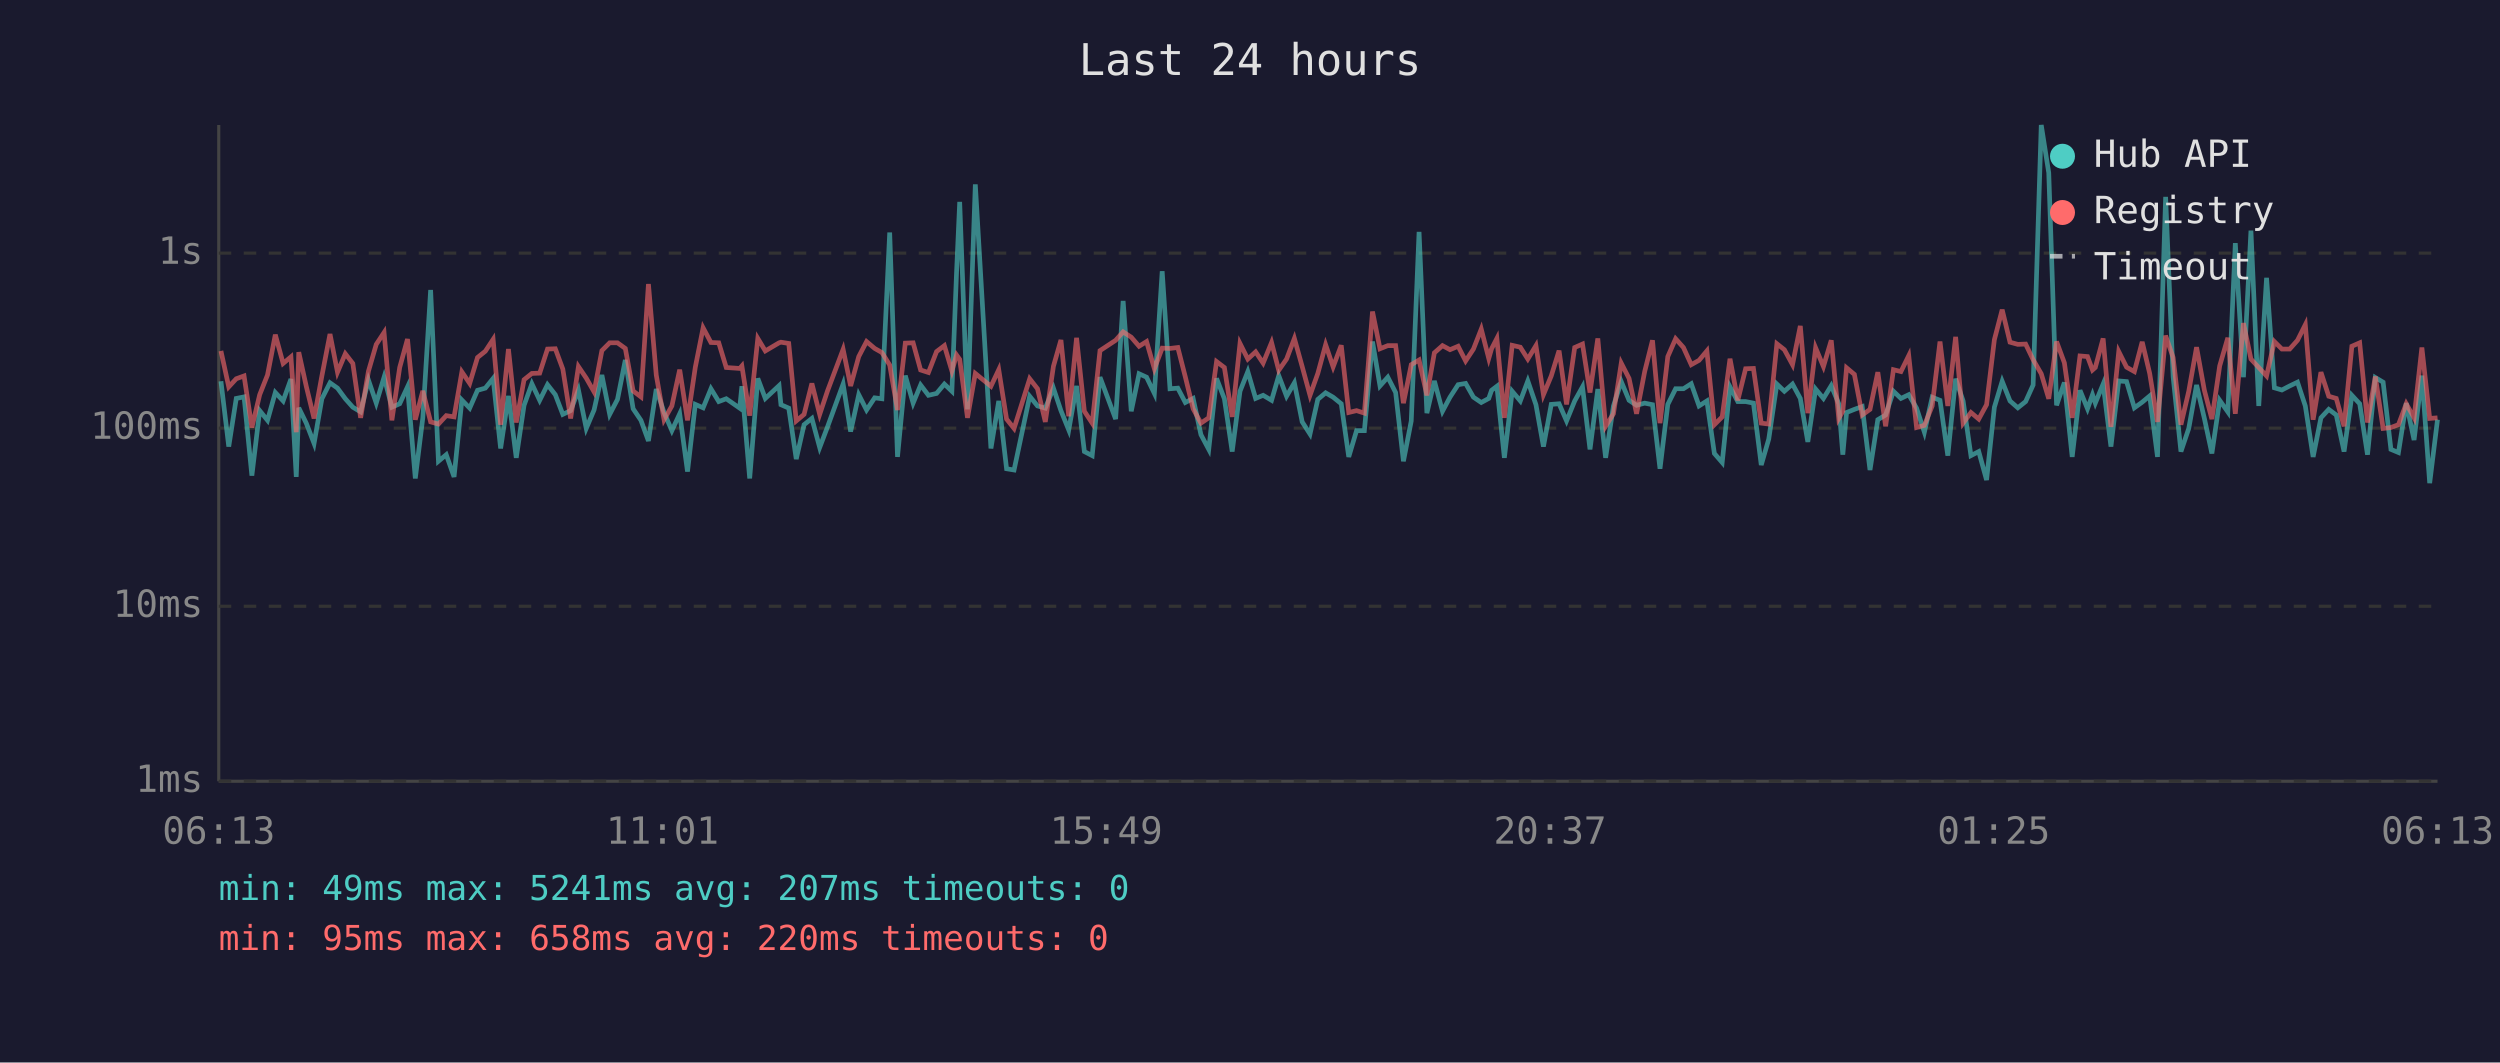
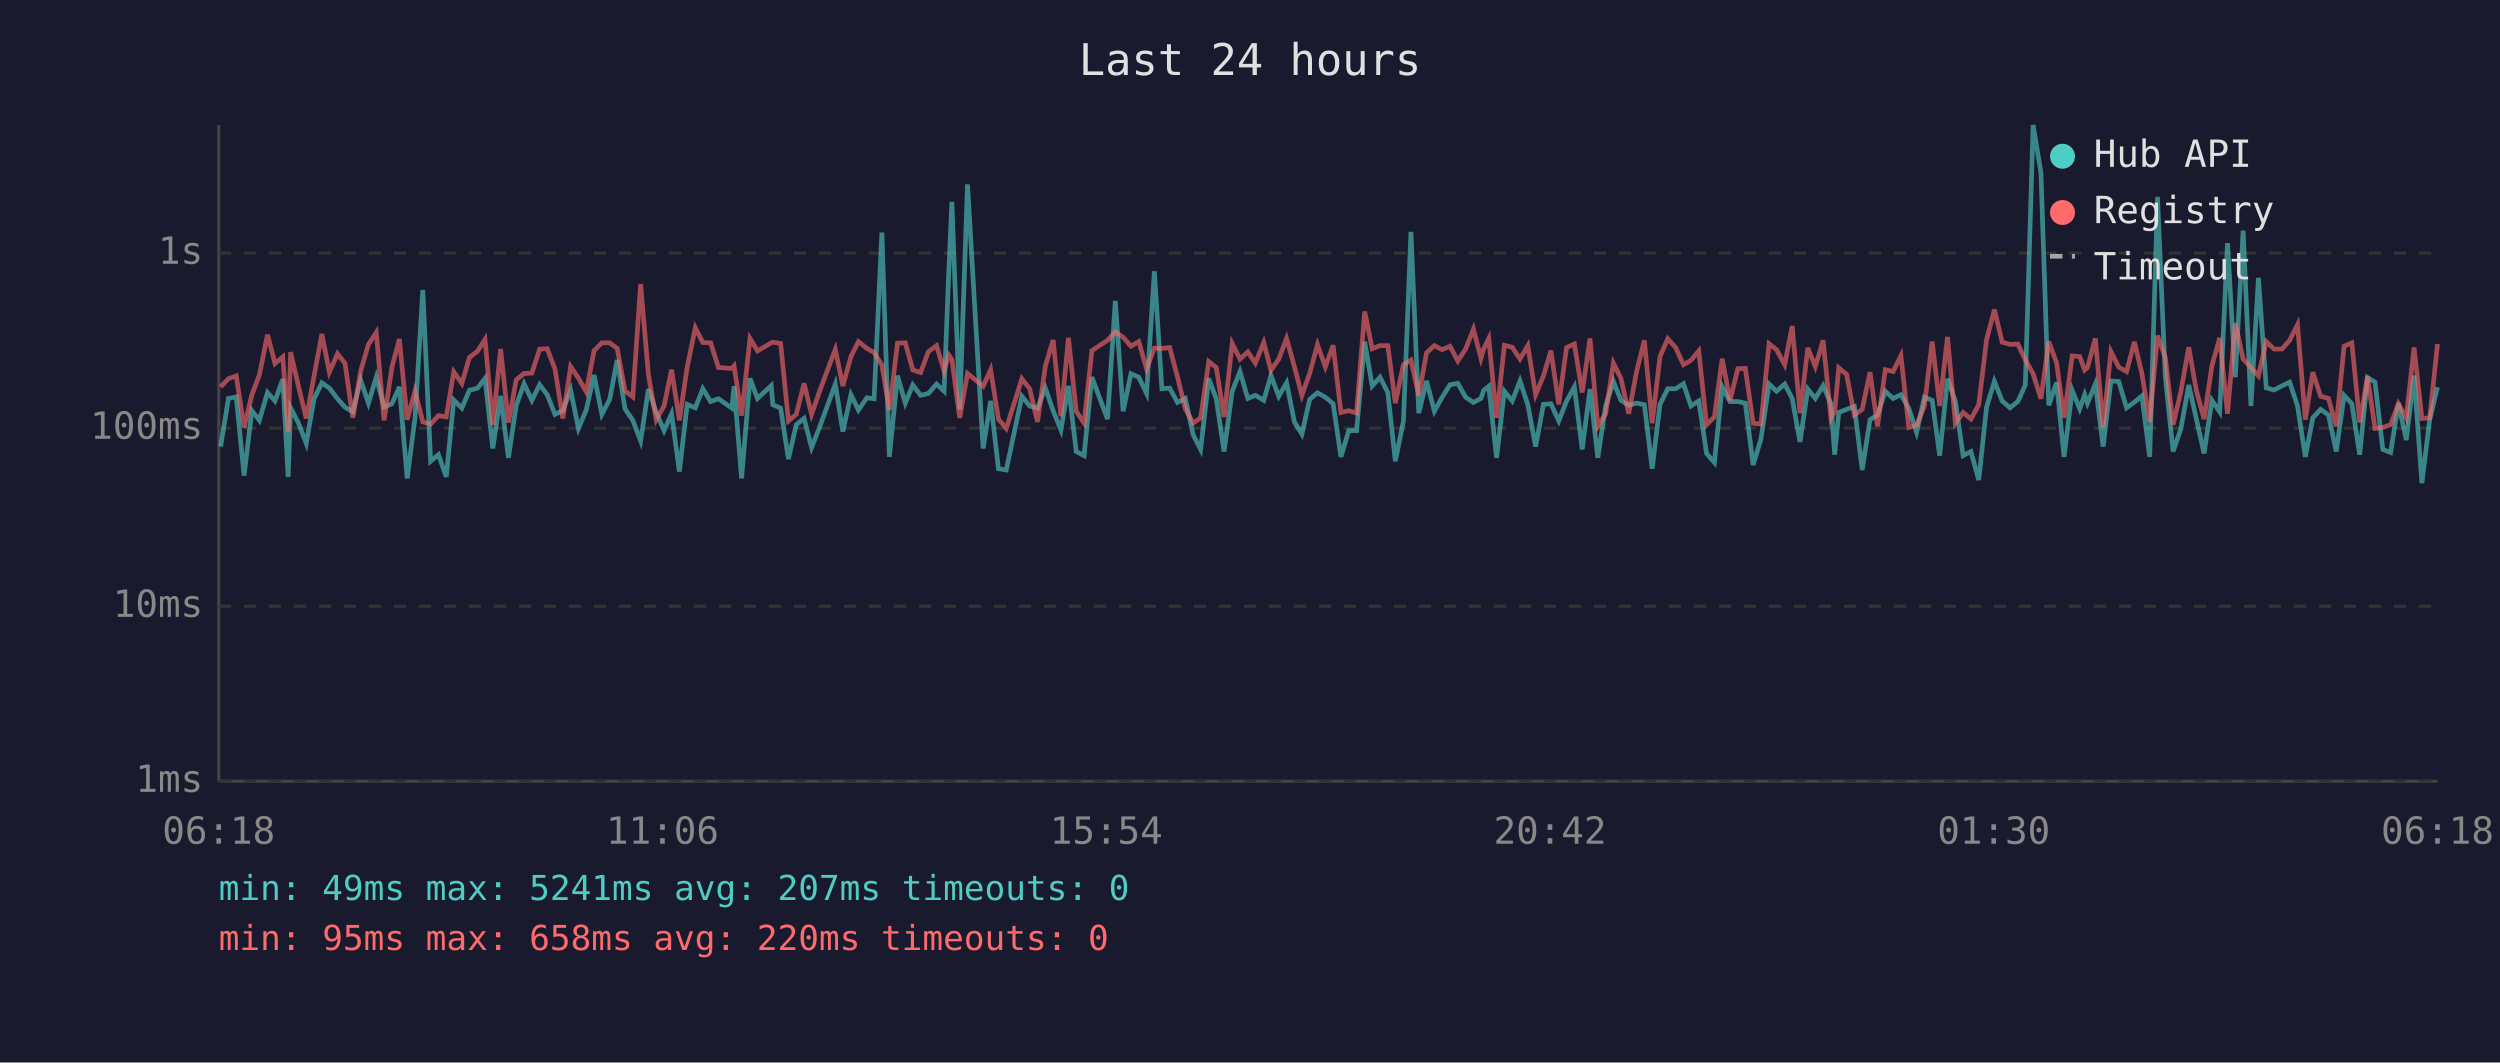
<svg xmlns="http://www.w3.org/2000/svg" viewBox="0 0 800 340" font-family="monospace" font-size="12">
  <rect width="800" height="340" fill="#1a1a2e" />
  <text x="400" y="24" fill="#e0e0e0" font-size="14" text-anchor="middle">Last 24 hours</text>
  <line x1="70" y1="40" x2="70" y2="250" stroke="#444" stroke-width="1" />
  <line x1="70" y1="250" x2="780" y2="250" stroke="#444" stroke-width="1" />
  <line x1="70" y1="250" x2="780" y2="250" stroke="#333" stroke-width="1" stroke-dasharray="4" />
  <text x="65" y="250" fill="#888" text-anchor="end" dominant-baseline="middle">1ms</text>
  <line x1="70" y1="194" x2="780" y2="194" stroke="#333" stroke-width="1" stroke-dasharray="4" />
  <text x="65" y="194" fill="#888" text-anchor="end" dominant-baseline="middle">10ms</text>
  <line x1="70" y1="137" x2="780" y2="137" stroke="#333" stroke-width="1" stroke-dasharray="4" />
  <text x="65" y="137" fill="#888" text-anchor="end" dominant-baseline="middle">100ms</text>
  <line x1="70" y1="81" x2="780" y2="81" stroke="#333" stroke-width="1" stroke-dasharray="4" />
  <text x="65" y="81" fill="#888" text-anchor="end" dominant-baseline="middle">1s</text>
-   <text x="70" y="270" fill="#888" text-anchor="middle">06:13</text>
-   <text x="212" y="270" fill="#888" text-anchor="middle">11:01</text>
-   <text x="354" y="270" fill="#888" text-anchor="middle">15:49</text>
-   <text x="496" y="270" fill="#888" text-anchor="middle">20:37</text>
-   <text x="638" y="270" fill="#888" text-anchor="middle">01:25</text>
-   <text x="780" y="270" fill="#888" text-anchor="middle">06:13</text>
-   <polyline points="70.7,122.0 73.2,142.9 75.6,127.5 78.1,127.0 80.6,152.2 83.1,131.4 85.6,134.5 88.1,125.6 90.6,128.3 93.1,121.3 94.8,152.6 95.6,130.5 98.0,135.4 100.5,141.9 103.0,127.6 105.6,122.5 108.0,124.2 110.5,127.6 112.9,130.3 115.4,131.8 117.9,121.6 120.4,129.0 122.9,120.7 125.4,130.3 127.9,129.2 130.4,123.8 132.9,153.1 135.3,133.7 137.8,92.8 140.3,147.6 142.8,145.5 145.3,152.6 147.8,128.0 150.3,130.6 152.8,124.9 155.3,124.2 157.8,121.1 160.2,143.5 162.7,126.7 165.2,146.5 167.7,129.7 170.2,122.8 172.7,128.1 175.2,123.1 177.7,126.3 180.1,132.6 182.6,131.4 185.1,124.8 187.6,137.1 190.1,131.2 192.6,120.0 195.1,132.6 197.6,127.8 200.1,115.2 202.6,130.8 205.1,134.5 207.5,141.1 210.0,124.5 212.5,132.0 215.0,137.8 217.5,132.4 220.0,150.9 222.5,129.4 225.0,130.5 227.5,124.4 230.0,128.5 232.4,127.6 236.7,130.6 237.4,123.6 239.9,153.1 242.5,121.1 244.9,127.5 249.3,123.4 249.9,129.5 252.4,130.6 254.8,146.9 257.3,135.9 259.8,133.9 262.3,143.2 264.8,136.6 269.8,122.9 272.2,138.1 274.8,126.3 277.3,131.2 279.9,127.3 282.2,127.6 284.7,74.4 287.2,146.2 289.7,120.2 292.2,129.0 294.6,123.2 297.1,126.5 299.7,125.9 302.2,122.9 304.6,125.2 306.1,87.1 307.1,64.6 309.6,131.0 312.1,59.0 317.1,143.5 319.6,128.3 322.1,150.0 324.5,150.4 329.5,126.8 332.0,129.9 334.5,130.6 337.1,124.2 339.5,131.4 342.0,137.6 344.5,123.5 347.0,144.5 349.5,145.8 352.0,120.7 357.0,134.1 359.4,96.3 362.0,131.6 364.5,119.6 366.9,120.7 369.4,125.9 371.9,86.8 374.4,124.4 376.9,124.2 379.3,128.8 381.8,127.5 384.3,139.1 386.8,143.8 389.3,121.1 391.8,127.6 394.3,144.5 396.8,125.2 399.3,118.9 401.8,127.5 404.2,126.5 406.9,128.1 409.2,120.2 411.7,126.8 414.2,122.5 416.7,135.0 419.2,138.9 421.7,127.8 424.2,125.7 426.6,127.1 429.2,129.2 431.6,146.2 434.1,137.8 436.6,137.8 439.2,109.3 441.6,123.5 444.1,120.7 446.6,125.6 449.1,147.6 451.6,134.7 454.1,74.2 456.6,132.2 459.0,121.9 461.6,131.6 464.0,127.1 466.6,123.1 469.0,122.7 471.5,127.1 474.0,128.8 476.4,127.5 477.3,124.9 479.0,123.6 481.4,146.5 483.9,125.2 486.5,128.3 488.9,121.9 491.5,129.5 493.9,142.9 496.4,129.4 498.9,129.2 501.3,134.7 503.9,128.3 506.4,123.8 508.8,143.8 511.3,124.5 513.8,146.5 516.3,129.9 518.8,122.1 521.3,128.1 523.7,129.7 526.3,129.0 528.8,129.5 531.2,150.0 533.7,129.4 536.2,124.4 538.7,124.4 541.2,122.8 543.7,129.9 546.2,128.3 548.6,145.1 551.1,148.0 553.6,123.8 556.1,128.5 558.6,128.5 561.1,129.0 563.6,148.8 566.0,140.5 568.6,122.9 571.0,125.2 573.6,122.9 576.1,127.5 578.5,141.4 581.0,124.5 583.5,127.5 586.0,123.4 588.4,129.2 589.7,145.5 590.9,132.0 593.4,131.0 595.9,130.1 598.4,150.4 600.9,134.3 603.4,132.8 605.9,125.2 608.3,127.5 610.8,126.3 613.3,130.6 615.8,138.3 618.3,127.1 620.8,128.1 623.3,145.8 625.8,121.2 628.2,128.3 630.7,145.8 633.2,144.5 635.7,153.6 638.2,130.3 640.7,122.0 643.2,128.3 645.7,130.5 648.2,128.5 650.6,123.2 653.2,40.0 655.6,55.3 658.1,129.7 660.6,122.4 663.1,146.2 665.6,124.9 668.0,130.8 669.6,126.3 670.5,129.0 673.0,122.9 675.5,142.9 678.0,121.9 680.5,122.1 683.0,130.5 685.5,128.7 687.9,126.7 690.4,146.2 693.0,63.0 695.4,120.6 697.9,144.5 700.4,137.1 702.9,123.2 705.4,133.9 707.8,145.1 710.3,128.1 712.9,131.8 715.3,77.8 717.9,120.7 720.3,73.8 722.8,129.9 725.3,88.9 727.8,124.1 730.2,124.8 732.7,123.5 735.2,122.3 737.7,129.9 740.2,146.2 742.7,133.7 745.2,131.0 747.6,132.8 750.1,144.5 752.6,126.5 755.1,129.2 757.6,145.5 760.1,120.8 762.6,122.3 765.1,143.8 767.5,144.8 770.0,129.0 772.5,140.8 775.0,120.2 777.5,154.6 780.0,134.3" fill="none" stroke="#4ecdc4" stroke-width="1.5" opacity="0.6" />
-   <polyline points="70.7,112.3 73.2,123.8 75.6,121.2 78.1,120.3 80.6,136.8 83.1,126.3 85.6,120.0 88.1,107.1 90.6,116.3 93.1,114.2 94.8,138.3 95.6,112.7 98.0,123.6 100.5,133.9 103.0,120.3 105.6,106.9 108.0,119.1 110.5,113.2 112.9,116.3 115.4,133.7 117.9,118.8 120.4,110.2 122.9,106.4 125.4,134.5 127.9,117.6 130.4,108.5 132.9,134.3 135.3,125.1 137.8,135.0 140.3,135.7 142.8,133.0 145.3,133.4 147.8,119.0 150.3,122.7 152.8,114.4 155.3,112.4 157.8,108.6 160.2,135.9 162.7,111.7 165.2,135.2 167.7,121.5 170.2,119.5 172.7,119.4 175.2,111.7 177.7,111.6 180.1,118.1 182.6,133.9 185.1,117.3 187.6,121.0 190.1,125.4 192.6,112.2 195.1,109.7 197.6,109.7 200.1,111.5 202.6,125.1 205.1,127.0 207.5,90.9 210.0,120.0 212.5,134.3 215.0,129.9 217.5,118.3 220.0,134.5 222.5,117.5 225.0,104.9 227.5,109.6 230.0,109.7 232.4,117.6 236.7,117.9 237.4,117.1 239.9,133.0 242.5,108.3 244.9,112.3 249.3,109.7 249.9,109.5 252.4,109.9 254.8,134.7 257.3,132.6 259.8,122.7 262.3,132.6 264.8,125.1 269.8,111.8 272.2,123.5 274.8,114.1 277.3,109.3 279.9,111.5 282.2,112.8 284.7,116.8 287.2,131.2 289.7,109.8 292.2,109.7 294.6,118.4 297.1,119.2 299.7,112.5 302.2,110.6 304.6,118.7 306.1,113.6 307.1,115.0 309.6,133.7 312.1,119.5 317.1,123.6 319.6,118.3 322.1,134.1 324.5,137.1 329.5,121.2 332.0,124.4 334.5,135.0 337.1,117.2 339.5,108.8 342.0,133.2 344.5,108.1 347.0,131.6 349.5,135.4 352.0,112.2 357.0,108.9 359.4,106.2 362.0,107.9 364.5,110.8 366.9,109.3 369.4,118.0 371.9,111.4 374.4,111.5 376.9,111.2 379.3,120.6 381.8,130.8 384.3,135.4 386.8,133.7 389.3,115.7 391.8,117.6 394.3,133.4 396.8,109.9 399.3,114.9 401.8,112.6 404.2,116.2 406.9,109.6 409.2,118.5 411.7,114.9 414.2,108.3 416.7,117.3 419.2,126.5 421.7,119.5 424.2,110.3 426.6,117.4 429.2,110.5 431.6,132.0 434.1,131.4 436.6,132.2 439.2,99.7 441.6,111.6 444.1,110.6 446.6,110.6 449.1,129.0 451.6,116.7 454.1,115.2 456.6,126.5 459.0,112.9 461.6,110.6 464.0,111.9 466.6,110.8 469.0,115.5 471.5,111.7 474.0,105.3 476.4,114.7 477.3,111.6 479.0,108.3 481.4,133.7 483.9,110.5 486.5,111.1 488.9,114.9 491.5,110.6 493.9,126.3 496.4,120.3 498.9,112.2 501.3,129.4 503.9,111.2 506.4,110.1 508.8,125.6 511.3,108.3 513.8,136.4 516.3,132.4 518.8,116.2 521.3,121.1 523.7,132.4 526.3,118.9 528.8,108.9 531.2,135.4 533.7,114.1 536.2,108.4 538.7,111.2 541.2,116.7 543.7,115.3 546.2,112.3 548.6,135.9 551.1,133.4 553.6,114.8 556.1,128.1 558.6,118.0 561.1,117.9 563.6,135.4 566.0,135.7 568.6,110.0 571.0,111.9 573.6,116.7 576.1,104.3 578.5,132.2 581.0,111.3 583.5,117.3 586.0,108.9 588.4,133.9 589.7,131.6 590.9,117.7 593.4,119.8 595.9,132.8 598.4,131.0 600.9,119.1 603.4,136.4 605.9,118.3 608.3,118.9 610.8,113.8 613.3,136.8 615.8,136.1 618.3,129.9 620.8,109.3 623.3,129.9 625.8,107.8 628.2,135.4 630.7,132.0 633.2,134.1 635.7,129.5 638.2,108.7 640.7,99.1 643.2,109.5 645.7,110.2 648.2,110.1 650.6,115.1 653.2,119.6 655.6,127.6 658.1,109.3 660.6,116.1 663.1,133.7 665.6,113.9 668.0,114.1 669.6,118.4 670.5,117.6 673.0,108.3 675.5,136.6 678.0,112.5 680.5,117.5 683.0,118.9 685.5,109.4 687.9,119.5 690.4,135.0 693.0,107.4 695.4,114.4 697.9,135.9 700.4,125.2 702.9,111.1 705.4,124.9 707.8,134.1 710.3,117.1 712.9,108.1 715.3,132.4 717.9,103.4 720.3,114.9 722.8,117.6 725.3,120.3 727.8,109.3 730.2,111.7 732.7,111.7 735.2,108.9 737.7,103.9 740.2,134.3 742.7,119.1 745.2,126.8 747.6,127.5 750.1,136.4 752.6,110.8 755.1,109.7 757.6,135.2 760.1,120.5 762.6,137.1 765.1,136.8 767.5,135.9 770.0,129.2 772.5,133.7 775.0,111.2 777.5,133.9 780.0,133.7" fill="none" stroke="#ff6b6b" stroke-width="1.5" opacity="0.6" />
+   <text x="70" y="270" fill="#888" text-anchor="middle">06:18</text>
+   <text x="212" y="270" fill="#888" text-anchor="middle">11:06</text>
+   <text x="354" y="270" fill="#888" text-anchor="middle">15:54</text>
+   <text x="496" y="270" fill="#888" text-anchor="middle">20:42</text>
+   <text x="638" y="270" fill="#888" text-anchor="middle">01:30</text>
+   <text x="780" y="270" fill="#888" text-anchor="middle">06:18</text>
+   <polyline points="70.6,142.9 73.1,127.5 75.6,127.0 78.1,152.2 80.6,131.4 83.0,134.5 85.6,125.6 88.0,128.3 90.5,121.3 92.2,152.6 93.0,130.5 95.5,135.4 98.0,141.9 100.5,127.6 103.0,122.5 105.4,124.2 108.0,127.6 110.4,130.3 112.9,131.8 115.4,121.6 117.9,129.0 120.4,120.7 122.9,130.3 125.4,129.2 127.8,123.8 130.3,153.1 132.8,133.7 135.3,92.8 137.8,147.6 140.3,145.5 142.8,152.6 145.2,128.0 147.8,130.6 150.2,124.9 152.8,124.2 155.2,121.1 157.7,143.5 160.2,126.7 162.7,146.5 165.2,129.7 167.7,122.8 170.2,128.1 172.7,123.1 175.1,126.3 177.6,132.6 180.1,131.4 182.6,124.8 185.1,137.1 187.6,131.2 190.1,120.0 192.6,132.6 195.1,127.8 197.5,115.2 200.0,130.8 202.5,134.5 205.0,141.1 207.5,124.5 210.0,132.0 212.5,137.8 214.9,132.4 217.4,150.9 219.9,129.4 222.5,130.5 224.9,124.4 227.4,128.5 229.9,127.6 234.2,130.6 234.9,123.6 237.3,153.1 240.0,121.1 242.4,127.5 246.8,123.4 247.3,129.5 249.8,130.6 252.3,146.9 254.8,135.9 257.3,133.9 259.7,143.2 262.3,136.6 267.3,122.9 269.7,138.1 272.3,126.3 274.7,131.2 277.4,127.3 279.7,127.6 282.2,74.4 284.6,146.2 287.2,120.2 289.7,129.0 292.1,123.2 294.6,126.5 297.1,125.9 299.7,122.9 302.1,125.2 303.6,87.1 304.6,64.6 307.1,131.0 309.6,59.0 314.6,143.5 317.0,128.3 319.5,150.0 322.0,150.4 327.0,126.8 329.5,129.9 332.0,130.6 334.5,124.2 337.0,131.4 339.5,137.6 341.9,123.5 344.4,144.5 346.9,145.8 349.4,120.7 354.4,134.1 356.9,96.3 359.4,131.6 361.9,119.6 364.4,120.7 366.9,125.9 369.4,86.8 371.8,124.4 374.3,124.2 376.8,128.8 379.3,127.5 381.8,139.1 384.2,143.8 386.8,121.1 389.2,127.6 391.7,144.5 394.3,125.2 396.8,118.9 399.3,127.5 401.7,126.5 404.4,128.1 406.7,120.2 409.2,126.8 411.7,122.5 414.2,135.0 416.6,138.9 419.1,127.8 421.6,125.7 424.1,127.1 426.6,129.2 429.1,146.2 431.6,137.8 434.1,137.8 436.7,109.3 439.1,123.5 441.6,120.7 444.1,125.6 446.5,147.6 449.1,134.7 451.5,74.2 454.0,132.2 456.5,121.9 459.0,131.6 461.5,127.1 464.0,123.1 466.5,122.7 469.0,127.1 471.5,128.8 473.9,127.5 474.8,124.9 476.4,123.6 478.9,146.5 481.4,125.2 483.9,128.3 486.4,121.9 488.9,129.5 491.4,142.9 493.9,129.4 496.3,129.2 498.8,134.7 501.3,128.3 503.8,123.8 506.3,143.8 508.8,124.5 511.3,146.5 513.8,129.9 516.3,122.1 518.7,128.1 521.2,129.7 523.7,129.0 526.2,129.5 528.7,150.0 531.2,129.4 533.7,124.4 536.2,124.4 538.7,122.8 541.1,129.9 543.6,128.3 546.1,145.1 548.6,148.0 551.1,123.8 553.6,128.5 556.1,128.5 558.5,129.0 561.0,148.8 563.5,140.5 566.1,122.9 568.5,125.2 571.1,122.9 573.5,127.5 576.0,141.4 578.5,124.5 580.9,127.5 583.4,123.4 585.9,129.2 587.1,145.5 588.4,132.0 590.9,131.0 593.4,130.1 595.9,150.4 598.4,134.3 600.8,132.8 603.3,125.2 605.8,127.5 608.3,126.3 610.8,130.6 613.3,138.3 615.8,127.1 618.3,128.1 620.7,145.8 623.2,121.2 625.7,128.3 628.2,145.8 630.7,144.5 633.2,153.6 635.7,130.3 638.2,122.0 640.7,128.3 643.2,130.5 645.7,128.5 648.1,123.2 650.6,40.0 653.1,55.3 655.6,129.7 658.1,122.4 660.5,146.2 663.1,124.9 665.5,130.8 667.1,126.3 668.0,129.0 670.5,122.9 673.0,142.9 675.5,121.9 678.0,122.1 680.5,130.5 683.0,128.7 685.4,126.7 687.9,146.2 690.4,63.0 692.9,120.6 695.4,144.5 697.9,137.1 700.4,123.2 702.8,133.9 705.3,145.1 707.8,128.1 710.3,131.8 712.8,77.8 715.3,120.7 717.8,73.8 720.3,129.9 722.7,88.9 725.2,124.1 727.7,124.8 730.2,123.5 732.7,122.3 735.2,129.9 737.7,146.2 740.1,133.7 742.6,131.0 745.1,132.8 747.6,144.5 750.1,126.5 752.6,129.2 755.1,145.5 757.6,120.8 760.0,122.3 762.5,143.8 765.0,144.8 767.5,129.0 770.0,140.8 772.5,120.2 775.0,154.6 777.5,134.3 780.0,123.9" fill="none" stroke="#4ecdc4" stroke-width="1.5" opacity="0.6" />
+   <polyline points="70.6,123.8 73.1,121.2 75.6,120.3 78.1,136.8 80.6,126.3 83.0,120.0 85.6,107.1 88.0,116.3 90.5,114.2 92.2,138.3 93.0,112.7 95.5,123.6 98.0,133.9 100.5,120.3 103.0,106.9 105.4,119.1 108.0,113.2 110.4,116.3 112.9,133.7 115.4,118.8 117.9,110.2 120.4,106.4 122.9,134.5 125.4,117.6 127.8,108.5 130.3,134.3 132.8,125.1 135.3,135.0 137.8,135.7 140.3,133.0 142.8,133.4 145.2,119.0 147.8,122.7 150.2,114.4 152.8,112.4 155.2,108.6 157.7,135.9 160.2,111.7 162.7,135.2 165.2,121.5 167.7,119.5 170.2,119.4 172.7,111.7 175.1,111.6 177.6,118.1 180.1,133.9 182.6,117.3 185.1,121.0 187.6,125.4 190.1,112.2 192.6,109.7 195.1,109.7 197.5,111.5 200.0,125.1 202.5,127.0 205.0,90.9 207.5,120.0 210.0,134.3 212.5,129.9 214.9,118.3 217.4,134.5 219.9,117.5 222.5,104.9 224.9,109.6 227.4,109.7 229.9,117.6 234.2,117.9 234.9,117.1 237.3,133.0 240.0,108.3 242.4,112.3 246.8,109.7 247.3,109.5 249.8,109.9 252.3,134.7 254.8,132.6 257.3,122.7 259.7,132.6 262.3,125.1 267.3,111.8 269.7,123.5 272.3,114.1 274.7,109.3 277.4,111.5 279.7,112.8 282.2,116.8 284.6,131.2 287.2,109.8 289.7,109.7 292.1,118.4 294.6,119.2 297.1,112.5 299.7,110.6 302.1,118.7 303.6,113.6 304.6,115.0 307.1,133.7 309.6,119.5 314.6,123.6 317.0,118.3 319.5,134.1 322.0,137.1 327.0,121.2 329.5,124.4 332.0,135.0 334.5,117.2 337.0,108.8 339.5,133.2 341.9,108.1 344.4,131.6 346.9,135.4 349.4,112.2 354.4,108.9 356.9,106.2 359.4,107.9 361.9,110.8 364.4,109.3 366.9,118.0 369.4,111.4 371.8,111.5 374.3,111.2 376.8,120.6 379.3,130.8 381.8,135.4 384.2,133.7 386.8,115.7 389.2,117.6 391.7,133.4 394.3,109.9 396.8,114.9 399.3,112.6 401.7,116.2 404.4,109.6 406.7,118.5 409.2,114.9 411.7,108.3 414.2,117.3 416.6,126.5 419.1,119.5 421.6,110.3 424.1,117.4 426.6,110.5 429.1,132.0 431.6,131.4 434.1,132.2 436.7,99.7 439.1,111.6 441.6,110.6 444.1,110.6 446.5,129.0 449.1,116.7 451.5,115.2 454.0,126.5 456.5,112.9 459.0,110.6 461.5,111.9 464.0,110.8 466.5,115.5 469.0,111.7 471.5,105.3 473.9,114.7 474.8,111.6 476.4,108.3 478.9,133.7 481.4,110.5 483.9,111.1 486.4,114.9 488.9,110.6 491.4,126.3 493.9,120.3 496.3,112.2 498.8,129.4 501.3,111.2 503.8,110.1 506.3,125.6 508.8,108.3 511.3,136.4 513.8,132.4 516.3,116.2 518.7,121.1 521.2,132.4 523.7,118.9 526.2,108.9 528.7,135.4 531.2,114.1 533.7,108.4 536.2,111.2 538.7,116.7 541.1,115.3 543.6,112.3 546.1,135.9 548.6,133.4 551.1,114.8 553.6,128.1 556.1,118.0 558.5,117.9 561.0,135.4 563.5,135.7 566.1,110.0 568.5,111.9 571.1,116.7 573.5,104.3 576.0,132.2 578.5,111.3 580.9,117.3 583.4,108.9 585.9,133.9 587.1,131.6 588.4,117.7 590.9,119.8 593.4,132.8 595.9,131.0 598.4,119.1 600.8,136.4 603.3,118.3 605.8,118.9 608.3,113.8 610.8,136.8 613.3,136.1 615.8,129.9 618.3,109.3 620.7,129.9 623.2,107.8 625.7,135.4 628.2,132.0 630.7,134.1 633.2,129.5 635.7,108.7 638.2,99.1 640.7,109.5 643.2,110.2 645.7,110.1 648.1,115.1 650.6,119.6 653.1,127.6 655.6,109.3 658.1,116.1 660.5,133.7 663.1,113.9 665.5,114.1 667.1,118.4 668.0,117.6 670.5,108.3 673.0,136.6 675.5,112.5 678.0,117.5 680.5,118.9 683.0,109.4 685.4,119.5 687.9,135.0 690.4,107.4 692.9,114.4 695.4,135.9 697.9,125.2 700.4,111.1 702.8,124.9 705.3,134.1 707.8,117.1 710.3,108.1 712.8,132.4 715.3,103.4 717.8,114.9 720.3,117.6 722.7,120.3 725.2,109.3 727.7,111.7 730.2,111.7 732.7,108.9 735.2,103.9 737.7,134.3 740.1,119.1 742.6,126.8 745.1,127.5 747.6,136.4 750.1,110.8 752.6,109.7 755.1,135.2 757.6,120.5 760.0,137.1 762.5,136.8 765.0,135.9 767.5,129.2 770.0,133.7 772.5,111.2 775.0,133.9 777.5,133.7 780.0,110.1" fill="none" stroke="#ff6b6b" stroke-width="1.5" opacity="0.6" />
  <circle cx="660" cy="50" r="4" fill="#4ecdc4" />
  <text x="670" y="50" fill="#e0e0e0" dominant-baseline="middle">Hub API</text>
  <circle cx="660" cy="68" r="4" fill="#ff6b6b" />
  <text x="670" y="68" fill="#e0e0e0" dominant-baseline="middle">Registry</text>
  <line x1="656" y1="82" x2="664" y2="82" stroke="#e0e0e0" stroke-width="1.5" stroke-dasharray="4,3" opacity="0.7" />
  <text x="670" y="86" fill="#e0e0e0" dominant-baseline="middle">Timeout</text>
  <text x="70" y="288" fill="#4ecdc4" font-size="11">min: 49ms  max: 5241ms  avg: 207ms  timeouts: 0</text>
  <text x="70" y="304" fill="#ff6b6b" font-size="11">min: 95ms  max: 658ms  avg: 220ms  timeouts: 0</text>
</svg>
